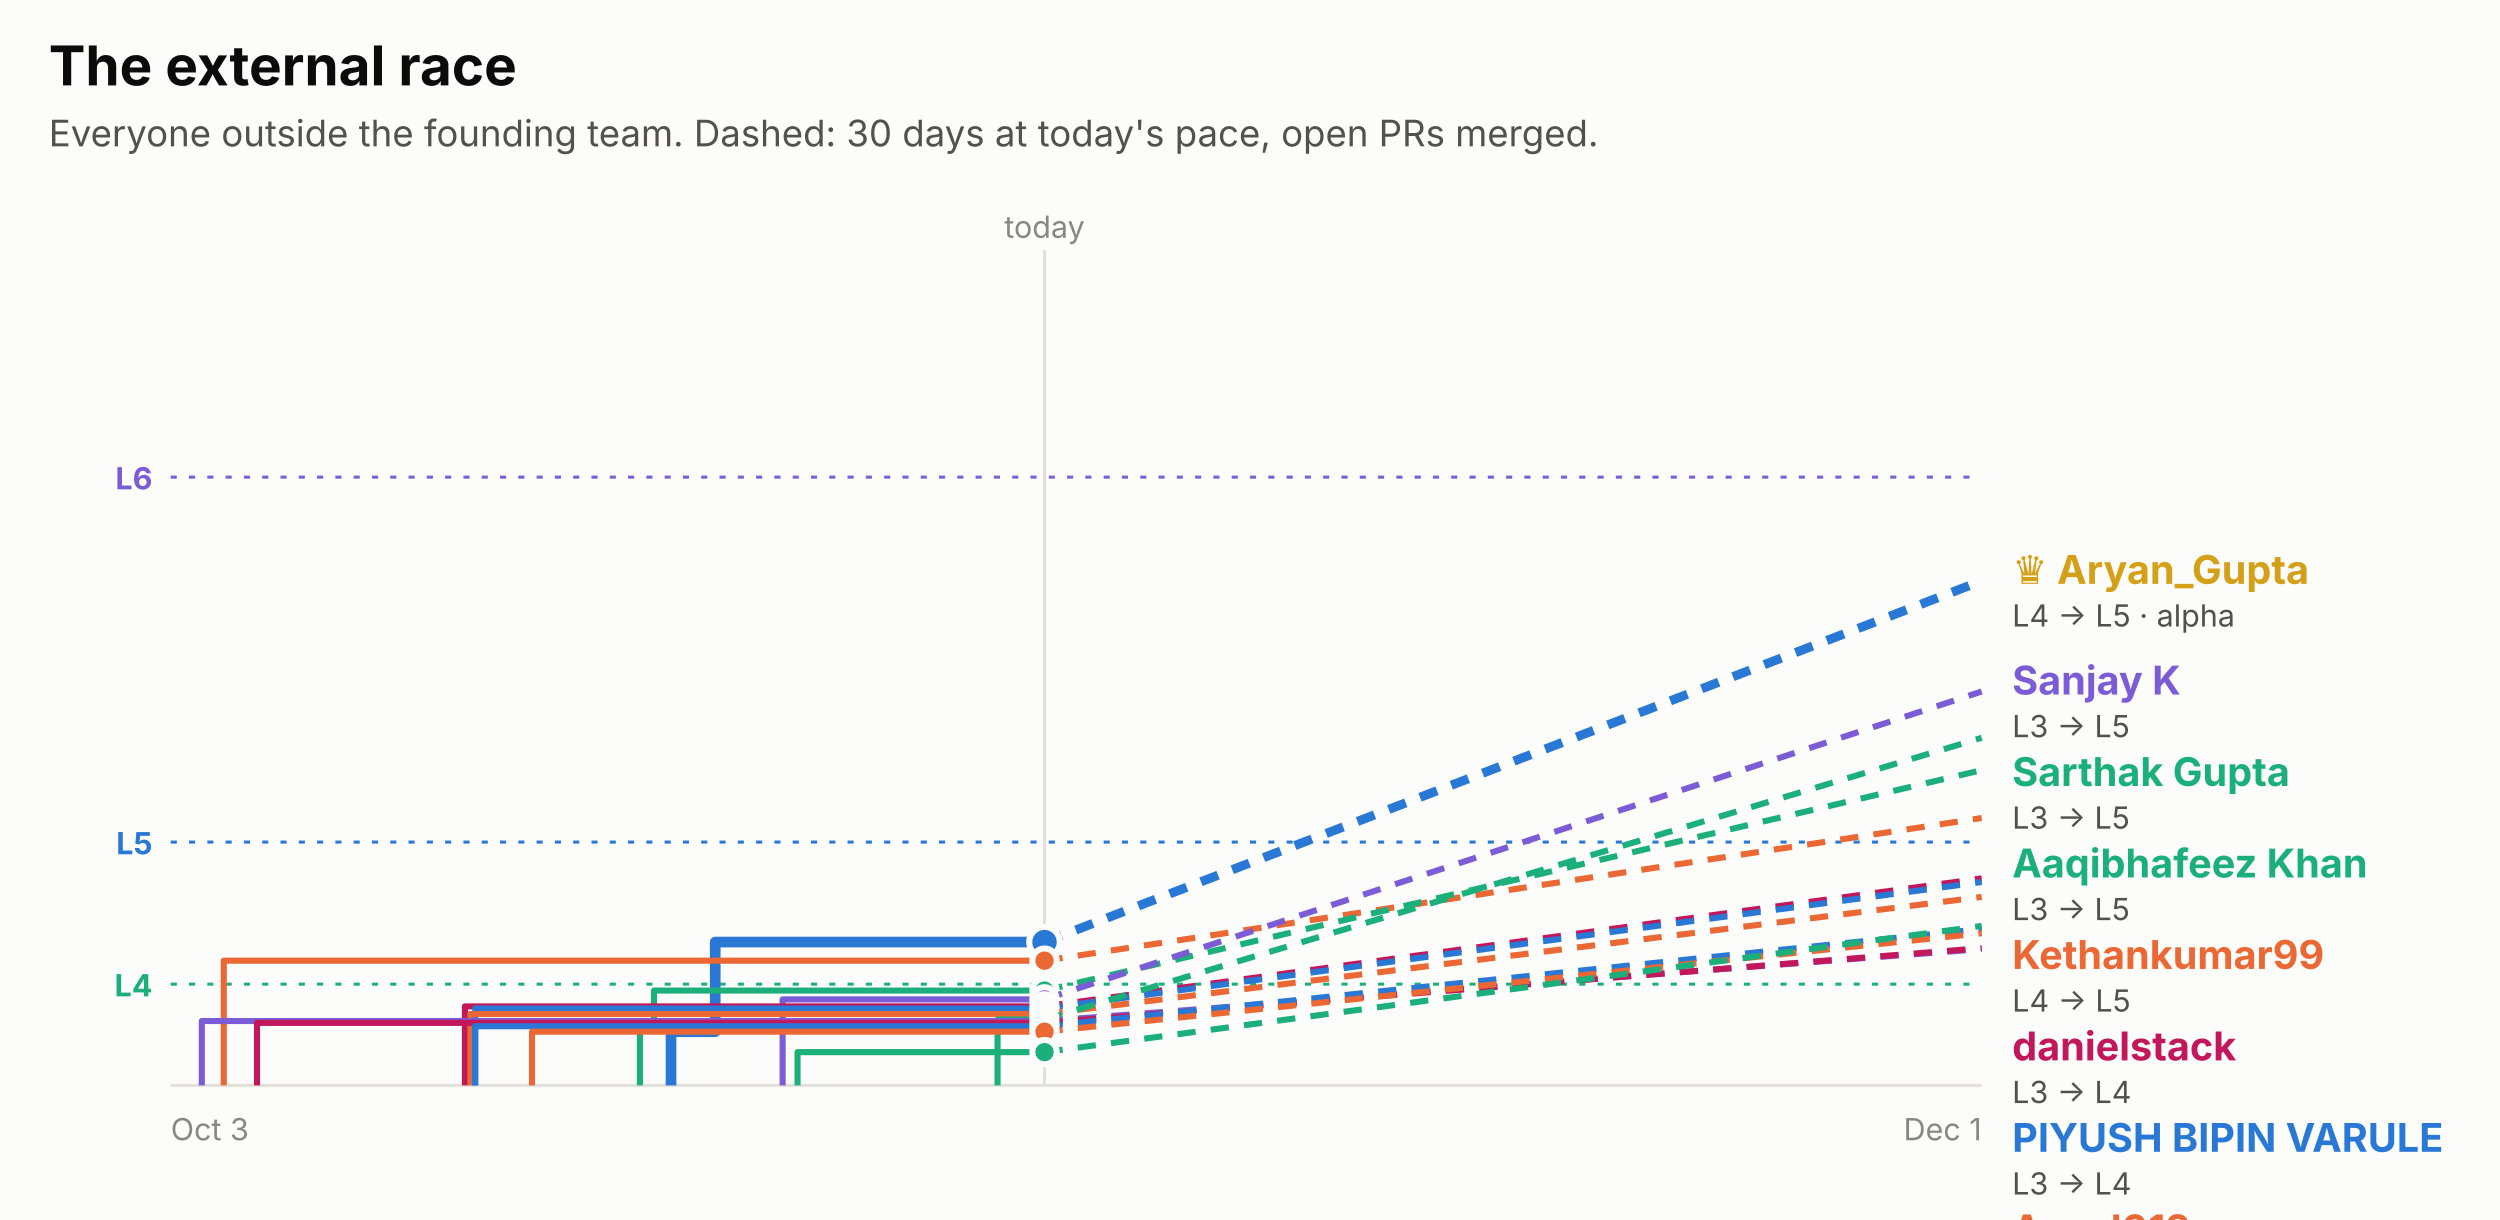
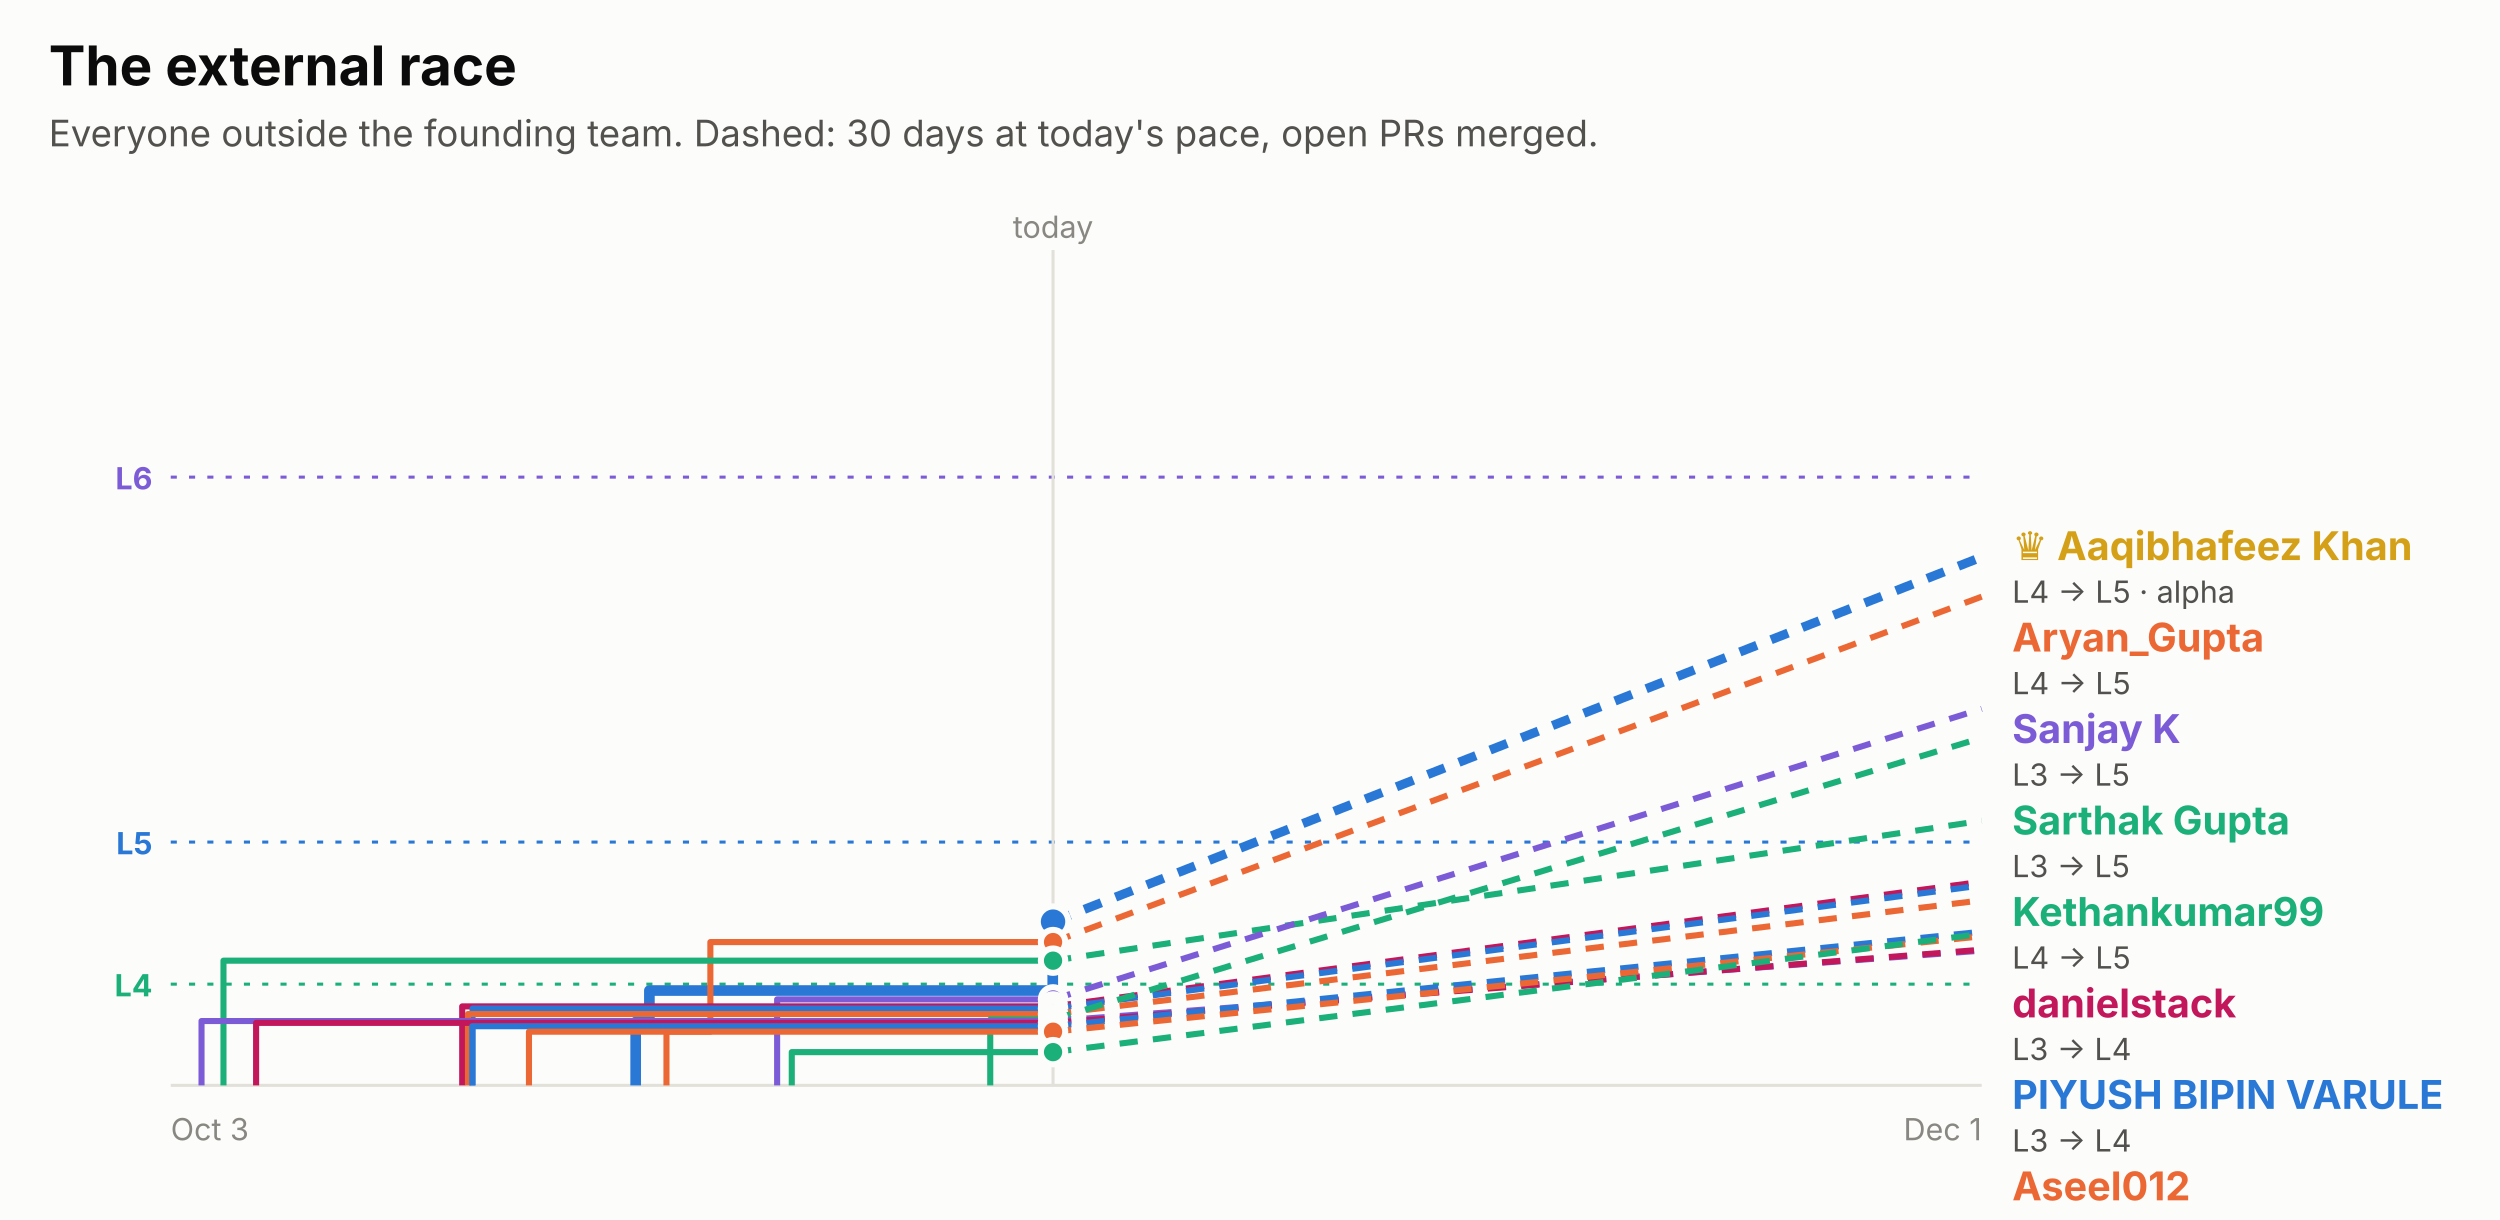
<svg xmlns="http://www.w3.org/2000/svg" width="820" height="400" viewBox="0 0 820 400" role="img" font-family="system-ui, -apple-system, 'Segoe UI', sans-serif">
  <rect x="0.0" y="0.0" width="820.0" height="400.0" rx="0" fill="#fcfcfb" />
  <text x="16.0" y="28.0" fill="#0b0b0b" font-size="18" font-weight="700" text-anchor="start">The external race</text>
  <text x="16.0" y="48.0" fill="#52514e" font-size="12" font-weight="400" text-anchor="start">Everyone outside the founding team. Dashed: 30 days at today's pace, open PRs merged.</text>
  <line x1="56" x2="650" y1="156.5" y2="156.5" stroke="#7c5cd6" stroke-dasharray="2 4" />
  <text x="50.0" y="160.5" fill="#7c5cd6" font-size="10" font-weight="700" text-anchor="end">L6</text>
  <line x1="56" x2="650" y1="276.2" y2="276.2" stroke="#2a78d6" stroke-dasharray="2 4" />
  <text x="50.0" y="280.2" fill="#2a78d6" font-size="10" font-weight="700" text-anchor="end">L5</text>
  <line x1="56" x2="650" y1="322.8" y2="322.8" stroke="#1baf7a" stroke-dasharray="2 4" />
  <text x="50.0" y="326.8" fill="#1baf7a" font-size="10" font-weight="700" text-anchor="end">L4</text>
-   <line x1="342.6" x2="342.6" y1="82" y2="356" stroke="#e1e0d9" />
-   <text x="342.6" y="78.0" fill="#898781" font-size="10" font-weight="400" text-anchor="middle">today</text>
+   <line x1="345.4" x2="345.4" y1="82" y2="356" stroke="#e1e0d9" />
+   <text x="345.4" y="78.0" fill="#898781" font-size="10" font-weight="400" text-anchor="middle">today</text>
  <line x1="56" x2="650" y1="356" y2="356" stroke="#e1e0d9" />
  <text x="56.0" y="374.0" fill="#898781" font-size="10" font-weight="400" text-anchor="start">Oct 3</text>
  <text x="650.0" y="374.0" fill="#898781" font-size="10" font-weight="400" text-anchor="end">Dec 1</text>
-   <path d="M220.1,356.0 H220.1 V338.4 H234.6 V309.0 H342.6" fill="none" stroke="#2a78d6" stroke-width="3.5" stroke-linejoin="round" />
-   <line x1="342.6" x2="650" y1="309.0" y2="190.5" stroke="#2a78d6" stroke-width="3" stroke-dasharray="6 5" />
-   <circle cx="342.6" cy="309.0" r="5" fill="#2a78d6" stroke="#fcfcfb" stroke-width="2" />
-   <path d="M73.4,356.0 H73.4 V315.1 H342.6" fill="none" stroke="#eb6834" stroke-width="2" stroke-linejoin="round" />
-   <line x1="342.6" x2="650" y1="315.1" y2="268.3" stroke="#eb6834" stroke-width="2" stroke-dasharray="6 5" />
-   <circle cx="342.6" cy="315.1" r="4" fill="#eb6834" stroke="#fcfcfb" stroke-width="2" />
-   <path d="M209.9,356.0 H209.9 V335.2 H214.5 V324.9 H342.6" fill="none" stroke="#1baf7a" stroke-width="2" stroke-linejoin="round" />
-   <line x1="342.6" x2="650" y1="324.9" y2="252.6" stroke="#1baf7a" stroke-width="2" stroke-dasharray="6 5" />
-   <circle cx="342.6" cy="324.9" r="4" fill="#1baf7a" stroke="#fcfcfb" stroke-width="2" />
-   <path d="M256.7,356.0 H256.7 V327.8 H342.6" fill="none" stroke="#7c5cd6" stroke-width="2" stroke-linejoin="round" />
-   <line x1="342.6" x2="650" y1="327.8" y2="226.8" stroke="#7c5cd6" stroke-width="2" stroke-dasharray="6 5" />
-   <circle cx="342.6" cy="327.8" r="4" fill="#7c5cd6" stroke="#fcfcfb" stroke-width="2" />
-   <path d="M152.5,356.0 H152.5 V330.1 H342.6" fill="none" stroke="#c2185b" stroke-width="2" stroke-linejoin="round" />
-   <line x1="342.6" x2="650" y1="330.1" y2="288.1" stroke="#c2185b" stroke-width="2" stroke-dasharray="6 5" />
-   <circle cx="342.6" cy="330.1" r="4" fill="#c2185b" stroke="#fcfcfb" stroke-width="2" />
-   <path d="M155.9,356.0 H155.9 V330.8 H342.6" fill="none" stroke="#2a78d6" stroke-width="2" stroke-linejoin="round" />
-   <line x1="342.6" x2="650" y1="330.8" y2="289.3" stroke="#2a78d6" stroke-width="2" stroke-dasharray="6 5" />
-   <circle cx="342.6" cy="330.8" r="4" fill="#2a78d6" stroke="#fcfcfb" stroke-width="2" />
-   <path d="M154.3,356.0 H154.3 V332.6 H342.6" fill="none" stroke="#eb6834" stroke-width="2" stroke-linejoin="round" />
-   <line x1="342.6" x2="650" y1="332.6" y2="294.2" stroke="#eb6834" stroke-width="2" stroke-dasharray="6 5" />
-   <circle cx="342.6" cy="332.6" r="4" fill="#eb6834" stroke="#fcfcfb" stroke-width="2" />
-   <path d="M327.2,356.0 H327.2 V334.4 H342.6" fill="none" stroke="#1baf7a" stroke-width="2" stroke-linejoin="round" />
-   <line x1="342.6" x2="650" y1="334.4" y2="242.0" stroke="#1baf7a" stroke-width="2" stroke-dasharray="6 5" />
-   <circle cx="342.6" cy="334.4" r="4" fill="#1baf7a" stroke="#fcfcfb" stroke-width="2" />
-   <path d="M66.2,356.0 H66.2 V334.9 H342.6" fill="none" stroke="#7c5cd6" stroke-width="2" stroke-linejoin="round" />
-   <line x1="342.6" x2="650" y1="334.9" y2="311.3" stroke="#7c5cd6" stroke-width="2" stroke-dasharray="6 5" />
-   <circle cx="342.6" cy="334.9" r="4" fill="#7c5cd6" stroke="#fcfcfb" stroke-width="2" />
-   <path d="M84.3,356.0 H84.3 V335.5 H342.6" fill="none" stroke="#c2185b" stroke-width="2" stroke-linejoin="round" />
-   <line x1="342.6" x2="650" y1="335.5" y2="311.0" stroke="#c2185b" stroke-width="2" stroke-dasharray="6 5" />
-   <circle cx="342.6" cy="335.5" r="4" fill="#c2185b" stroke="#fcfcfb" stroke-width="2" />
-   <path d="M155.8,356.0 H155.8 V336.6 H342.6" fill="none" stroke="#2a78d6" stroke-width="2" stroke-linejoin="round" />
-   <line x1="342.6" x2="650" y1="336.6" y2="304.7" stroke="#2a78d6" stroke-width="2" stroke-dasharray="6 5" />
-   <circle cx="342.6" cy="336.6" r="4" fill="#2a78d6" stroke="#fcfcfb" stroke-width="2" />
-   <path d="M174.5,356.0 H174.5 V338.4 H342.6" fill="none" stroke="#eb6834" stroke-width="2" stroke-linejoin="round" />
-   <line x1="342.6" x2="650" y1="338.4" y2="306.1" stroke="#eb6834" stroke-width="2" stroke-dasharray="6 5" />
-   <circle cx="342.6" cy="338.4" r="4" fill="#eb6834" stroke="#fcfcfb" stroke-width="2" />
-   <path d="M261.6,356.0 H261.6 V345.1 H342.6" fill="none" stroke="#1baf7a" stroke-width="2" stroke-linejoin="round" />
-   <line x1="342.6" x2="650" y1="345.1" y2="303.7" stroke="#1baf7a" stroke-width="2" stroke-dasharray="6 5" />
-   <circle cx="342.6" cy="345.1" r="4" fill="#1baf7a" stroke="#fcfcfb" stroke-width="2" />
-   <text x="660.0" y="191.5" fill="#d4a017" font-size="13" font-weight="700" text-anchor="start">♛ Aryan_Gupta</text>
-   <text x="660.0" y="205.5" fill="#52514e" font-size="10" font-weight="400" text-anchor="start">L4 → L5 · alpha</text>
-   <text x="660.0" y="227.8" fill="#7c5cd6" font-size="13" font-weight="700" text-anchor="start">Sanjay K</text>
-   <text x="660.0" y="241.8" fill="#52514e" font-size="10" font-weight="400" text-anchor="start">L3 → L5</text>
-   <text x="660.0" y="257.8" fill="#1baf7a" font-size="13" font-weight="700" text-anchor="start">Sarthak Gupta</text>
-   <text x="660.0" y="271.8" fill="#52514e" font-size="10" font-weight="400" text-anchor="start">L3 → L5</text>
-   <text x="660.0" y="287.8" fill="#1baf7a" font-size="13" font-weight="700" text-anchor="start">Aaqibhafeez Khan</text>
-   <text x="660.0" y="301.8" fill="#52514e" font-size="10" font-weight="400" text-anchor="start">L3 → L5</text>
-   <text x="660.0" y="317.8" fill="#eb6834" font-size="13" font-weight="700" text-anchor="start">Kethankumar99</text>
-   <text x="660.0" y="331.8" fill="#52514e" font-size="10" font-weight="400" text-anchor="start">L4 → L5</text>
-   <text x="660.0" y="347.8" fill="#c2185b" font-size="13" font-weight="700" text-anchor="start">danielstack</text>
-   <text x="660.0" y="361.8" fill="#52514e" font-size="10" font-weight="400" text-anchor="start">L3 → L4</text>
-   <text x="660.0" y="377.8" fill="#2a78d6" font-size="13" font-weight="700" text-anchor="start">PIYUSH BIPIN VARULE</text>
-   <text x="660.0" y="391.8" fill="#52514e" font-size="10" font-weight="400" text-anchor="start">L3 → L4</text>
-   <text x="660.0" y="407.8" fill="#eb6834" font-size="13" font-weight="700" text-anchor="start">Aseel012</text>
-   <text x="660.0" y="421.8" fill="#52514e" font-size="10" font-weight="400" text-anchor="start">L3 → L4</text>
-   <text x="660.0" y="437.8" fill="#1baf7a" font-size="13" font-weight="700" text-anchor="start">!HuerteDev</text>
-   <text x="660.0" y="451.8" fill="#52514e" font-size="10" font-weight="400" text-anchor="start">L3 → L4</text>
-   <text x="660.0" y="467.8" fill="#2a78d6" font-size="13" font-weight="700" text-anchor="start">kelseyben10</text>
-   <text x="660.0" y="481.8" fill="#52514e" font-size="10" font-weight="400" text-anchor="start">L3 → L4</text>
-   <text x="660.0" y="497.8" fill="#eb6834" font-size="13" font-weight="700" text-anchor="start">Ashish Gupta</text>
-   <text x="660.0" y="511.8" fill="#52514e" font-size="10" font-weight="400" text-anchor="start">L3 → L4</text>
-   <text x="660.0" y="527.8" fill="#c2185b" font-size="13" font-weight="700" text-anchor="start">GalaktusSK</text>
-   <text x="660.0" y="541.8" fill="#52514e" font-size="10" font-weight="400" text-anchor="start">L3 → L4</text>
-   <text x="660.0" y="557.8" fill="#7c5cd6" font-size="13" font-weight="700" text-anchor="start">senthilkumar-r</text>
-   <text x="660.0" y="571.8" fill="#52514e" font-size="10" font-weight="400" text-anchor="start">L3 → L4</text>
+   <path d="M208.5,356.0 H208.5 V335.2 H213.0 V324.9 H345.3 V302.3 H345.4" fill="none" stroke="#2a78d6" stroke-width="3.5" stroke-linejoin="round" />
+   <line x1="345.4" x2="650" y1="302.3" y2="182.7" stroke="#2a78d6" stroke-width="3" stroke-dasharray="6 5" />
+   <circle cx="345.4" cy="302.3" r="5" fill="#2a78d6" stroke="#fcfcfb" stroke-width="2" />
+   <path d="M218.6,356.0 H218.6 V338.4 H233.0 V309.0 H345.4" fill="none" stroke="#eb6834" stroke-width="2" stroke-linejoin="round" />
+   <line x1="345.4" x2="650" y1="309.0" y2="195.7" stroke="#eb6834" stroke-width="2" stroke-dasharray="6 5" />
+   <circle cx="345.4" cy="309.0" r="4" fill="#eb6834" stroke="#fcfcfb" stroke-width="2" />
+   <path d="M73.3,356.0 H73.3 V315.1 H345.4" fill="none" stroke="#1baf7a" stroke-width="2" stroke-linejoin="round" />
+   <line x1="345.4" x2="650" y1="315.1" y2="269.2" stroke="#1baf7a" stroke-width="2" stroke-dasharray="6 5" />
+   <circle cx="345.4" cy="315.1" r="4" fill="#1baf7a" stroke="#fcfcfb" stroke-width="2" />
+   <path d="M254.9,356.0 H254.9 V327.8 H345.4" fill="none" stroke="#7c5cd6" stroke-width="2" stroke-linejoin="round" />
+   <line x1="345.4" x2="650" y1="327.8" y2="232.5" stroke="#7c5cd6" stroke-width="2" stroke-dasharray="6 5" />
+   <circle cx="345.4" cy="327.8" r="4" fill="#7c5cd6" stroke="#fcfcfb" stroke-width="2" />
+   <path d="M151.6,356.0 H151.6 V330.1 H345.4" fill="none" stroke="#c2185b" stroke-width="2" stroke-linejoin="round" />
+   <line x1="345.4" x2="650" y1="330.1" y2="289.2" stroke="#c2185b" stroke-width="2" stroke-dasharray="6 5" />
+   <circle cx="345.4" cy="330.1" r="4" fill="#c2185b" stroke="#fcfcfb" stroke-width="2" />
+   <path d="M155.0,356.0 H155.0 V330.8 H345.4" fill="none" stroke="#2a78d6" stroke-width="2" stroke-linejoin="round" />
+   <line x1="345.4" x2="650" y1="330.8" y2="290.4" stroke="#2a78d6" stroke-width="2" stroke-dasharray="6 5" />
+   <circle cx="345.4" cy="330.8" r="4" fill="#2a78d6" stroke="#fcfcfb" stroke-width="2" />
+   <path d="M153.5,356.0 H153.5 V332.6 H345.4" fill="none" stroke="#eb6834" stroke-width="2" stroke-linejoin="round" />
+   <line x1="345.4" x2="650" y1="332.6" y2="295.3" stroke="#eb6834" stroke-width="2" stroke-dasharray="6 5" />
+   <circle cx="345.4" cy="332.6" r="4" fill="#eb6834" stroke="#fcfcfb" stroke-width="2" />
+   <path d="M324.8,356.0 H324.8 V334.4 H345.4" fill="none" stroke="#1baf7a" stroke-width="2" stroke-linejoin="round" />
+   <line x1="345.4" x2="650" y1="334.4" y2="242.0" stroke="#1baf7a" stroke-width="2" stroke-dasharray="6 5" />
+   <circle cx="345.4" cy="334.4" r="4" fill="#1baf7a" stroke="#fcfcfb" stroke-width="2" />
+   <path d="M66.1,356.0 H66.1 V334.9 H345.4" fill="none" stroke="#7c5cd6" stroke-width="2" stroke-linejoin="round" />
+   <line x1="345.4" x2="650" y1="334.9" y2="311.8" stroke="#7c5cd6" stroke-width="2" stroke-dasharray="6 5" />
+   <circle cx="345.4" cy="334.9" r="4" fill="#7c5cd6" stroke="#fcfcfb" stroke-width="2" />
+   <path d="M84.0,356.0 H84.0 V335.5 H345.4" fill="none" stroke="#c2185b" stroke-width="2" stroke-linejoin="round" />
+   <line x1="345.4" x2="650" y1="335.5" y2="311.5" stroke="#c2185b" stroke-width="2" stroke-dasharray="6 5" />
+   <circle cx="345.4" cy="335.5" r="4" fill="#c2185b" stroke="#fcfcfb" stroke-width="2" />
+   <path d="M154.9,356.0 H154.9 V336.6 H345.4" fill="none" stroke="#2a78d6" stroke-width="2" stroke-linejoin="round" />
+   <line x1="345.4" x2="650" y1="336.6" y2="305.6" stroke="#2a78d6" stroke-width="2" stroke-dasharray="6 5" />
+   <circle cx="345.4" cy="336.6" r="4" fill="#2a78d6" stroke="#fcfcfb" stroke-width="2" />
+   <path d="M173.5,356.0 H173.5 V338.4 H345.4" fill="none" stroke="#eb6834" stroke-width="2" stroke-linejoin="round" />
+   <line x1="345.4" x2="650" y1="338.4" y2="307.1" stroke="#eb6834" stroke-width="2" stroke-dasharray="6 5" />
+   <circle cx="345.4" cy="338.4" r="4" fill="#eb6834" stroke="#fcfcfb" stroke-width="2" />
+   <path d="M259.7,356.0 H259.7 V345.1 H345.4" fill="none" stroke="#1baf7a" stroke-width="2" stroke-linejoin="round" />
+   <line x1="345.4" x2="650" y1="345.1" y2="306.3" stroke="#1baf7a" stroke-width="2" stroke-dasharray="6 5" />
+   <circle cx="345.4" cy="345.1" r="4" fill="#1baf7a" stroke="#fcfcfb" stroke-width="2" />
+   <text x="660.0" y="183.7" fill="#d4a017" font-size="13" font-weight="700" text-anchor="start">♛ Aaqibhafeez Khan</text>
+   <text x="660.0" y="197.7" fill="#52514e" font-size="10" font-weight="400" text-anchor="start">L4 → L5 · alpha</text>
+   <text x="660.0" y="213.7" fill="#eb6834" font-size="13" font-weight="700" text-anchor="start">Aryan_Gupta</text>
+   <text x="660.0" y="227.7" fill="#52514e" font-size="10" font-weight="400" text-anchor="start">L4 → L5</text>
+   <text x="660.0" y="243.7" fill="#7c5cd6" font-size="13" font-weight="700" text-anchor="start">Sanjay K</text>
+   <text x="660.0" y="257.7" fill="#52514e" font-size="10" font-weight="400" text-anchor="start">L3 → L5</text>
+   <text x="660.0" y="273.7" fill="#1baf7a" font-size="13" font-weight="700" text-anchor="start">Sarthak Gupta</text>
+   <text x="660.0" y="287.7" fill="#52514e" font-size="10" font-weight="400" text-anchor="start">L3 → L5</text>
+   <text x="660.0" y="303.7" fill="#1baf7a" font-size="13" font-weight="700" text-anchor="start">Kethankumar99</text>
+   <text x="660.0" y="317.7" fill="#52514e" font-size="10" font-weight="400" text-anchor="start">L4 → L5</text>
+   <text x="660.0" y="333.7" fill="#c2185b" font-size="13" font-weight="700" text-anchor="start">danielstack</text>
+   <text x="660.0" y="347.7" fill="#52514e" font-size="10" font-weight="400" text-anchor="start">L3 → L4</text>
+   <text x="660.0" y="363.7" fill="#2a78d6" font-size="13" font-weight="700" text-anchor="start">PIYUSH BIPIN VARULE</text>
+   <text x="660.0" y="377.7" fill="#52514e" font-size="10" font-weight="400" text-anchor="start">L3 → L4</text>
+   <text x="660.0" y="393.7" fill="#eb6834" font-size="13" font-weight="700" text-anchor="start">Aseel012</text>
+   <text x="660.0" y="407.7" fill="#52514e" font-size="10" font-weight="400" text-anchor="start">L3 → L4</text>
+   <text x="660.0" y="423.7" fill="#2a78d6" font-size="13" font-weight="700" text-anchor="start">kelseyben10</text>
+   <text x="660.0" y="437.7" fill="#52514e" font-size="10" font-weight="400" text-anchor="start">L3 → L4</text>
+   <text x="660.0" y="453.7" fill="#1baf7a" font-size="13" font-weight="700" text-anchor="start">!HuerteDev</text>
+   <text x="660.0" y="467.7" fill="#52514e" font-size="10" font-weight="400" text-anchor="start">L3 → L4</text>
+   <text x="660.0" y="483.7" fill="#eb6834" font-size="13" font-weight="700" text-anchor="start">Ashish Gupta</text>
+   <text x="660.0" y="497.7" fill="#52514e" font-size="10" font-weight="400" text-anchor="start">L3 → L4</text>
+   <text x="660.0" y="513.7" fill="#c2185b" font-size="13" font-weight="700" text-anchor="start">GalaktusSK</text>
+   <text x="660.0" y="527.7" fill="#52514e" font-size="10" font-weight="400" text-anchor="start">L3 → L4</text>
+   <text x="660.0" y="543.7" fill="#7c5cd6" font-size="13" font-weight="700" text-anchor="start">senthilkumar-r</text>
+   <text x="660.0" y="557.7" fill="#52514e" font-size="10" font-weight="400" text-anchor="start">L3 → L4</text>
</svg>
